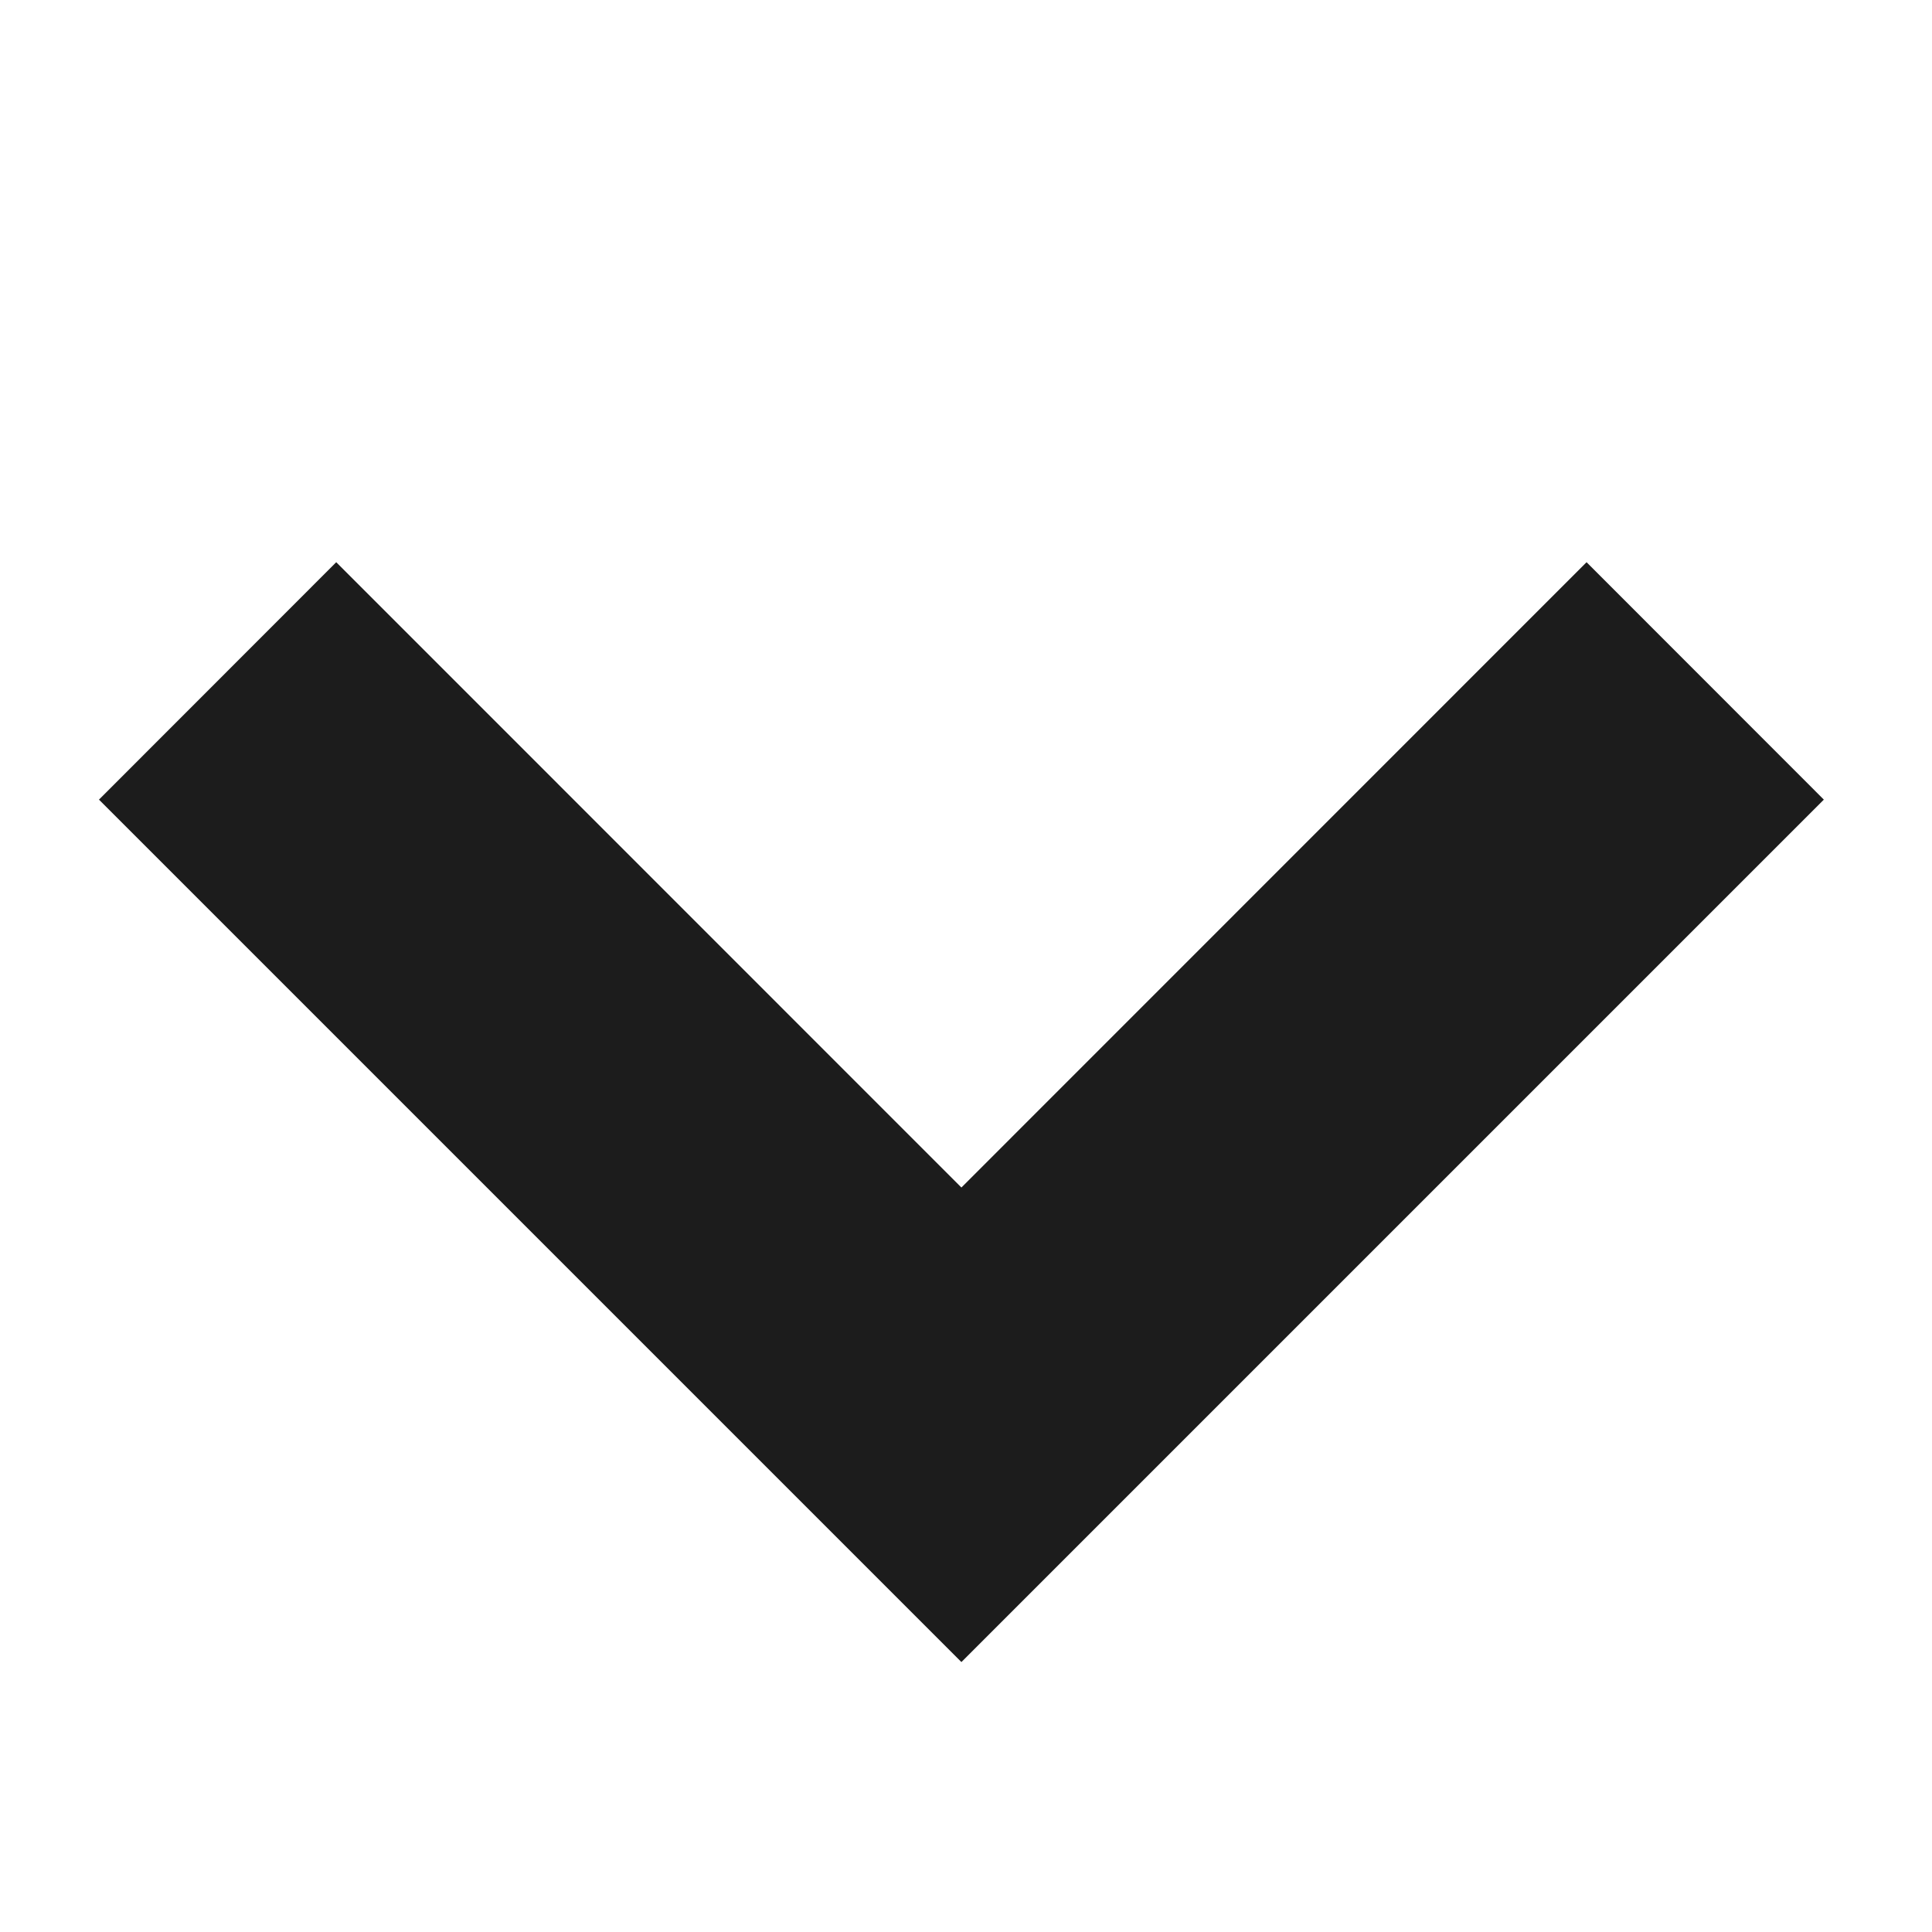
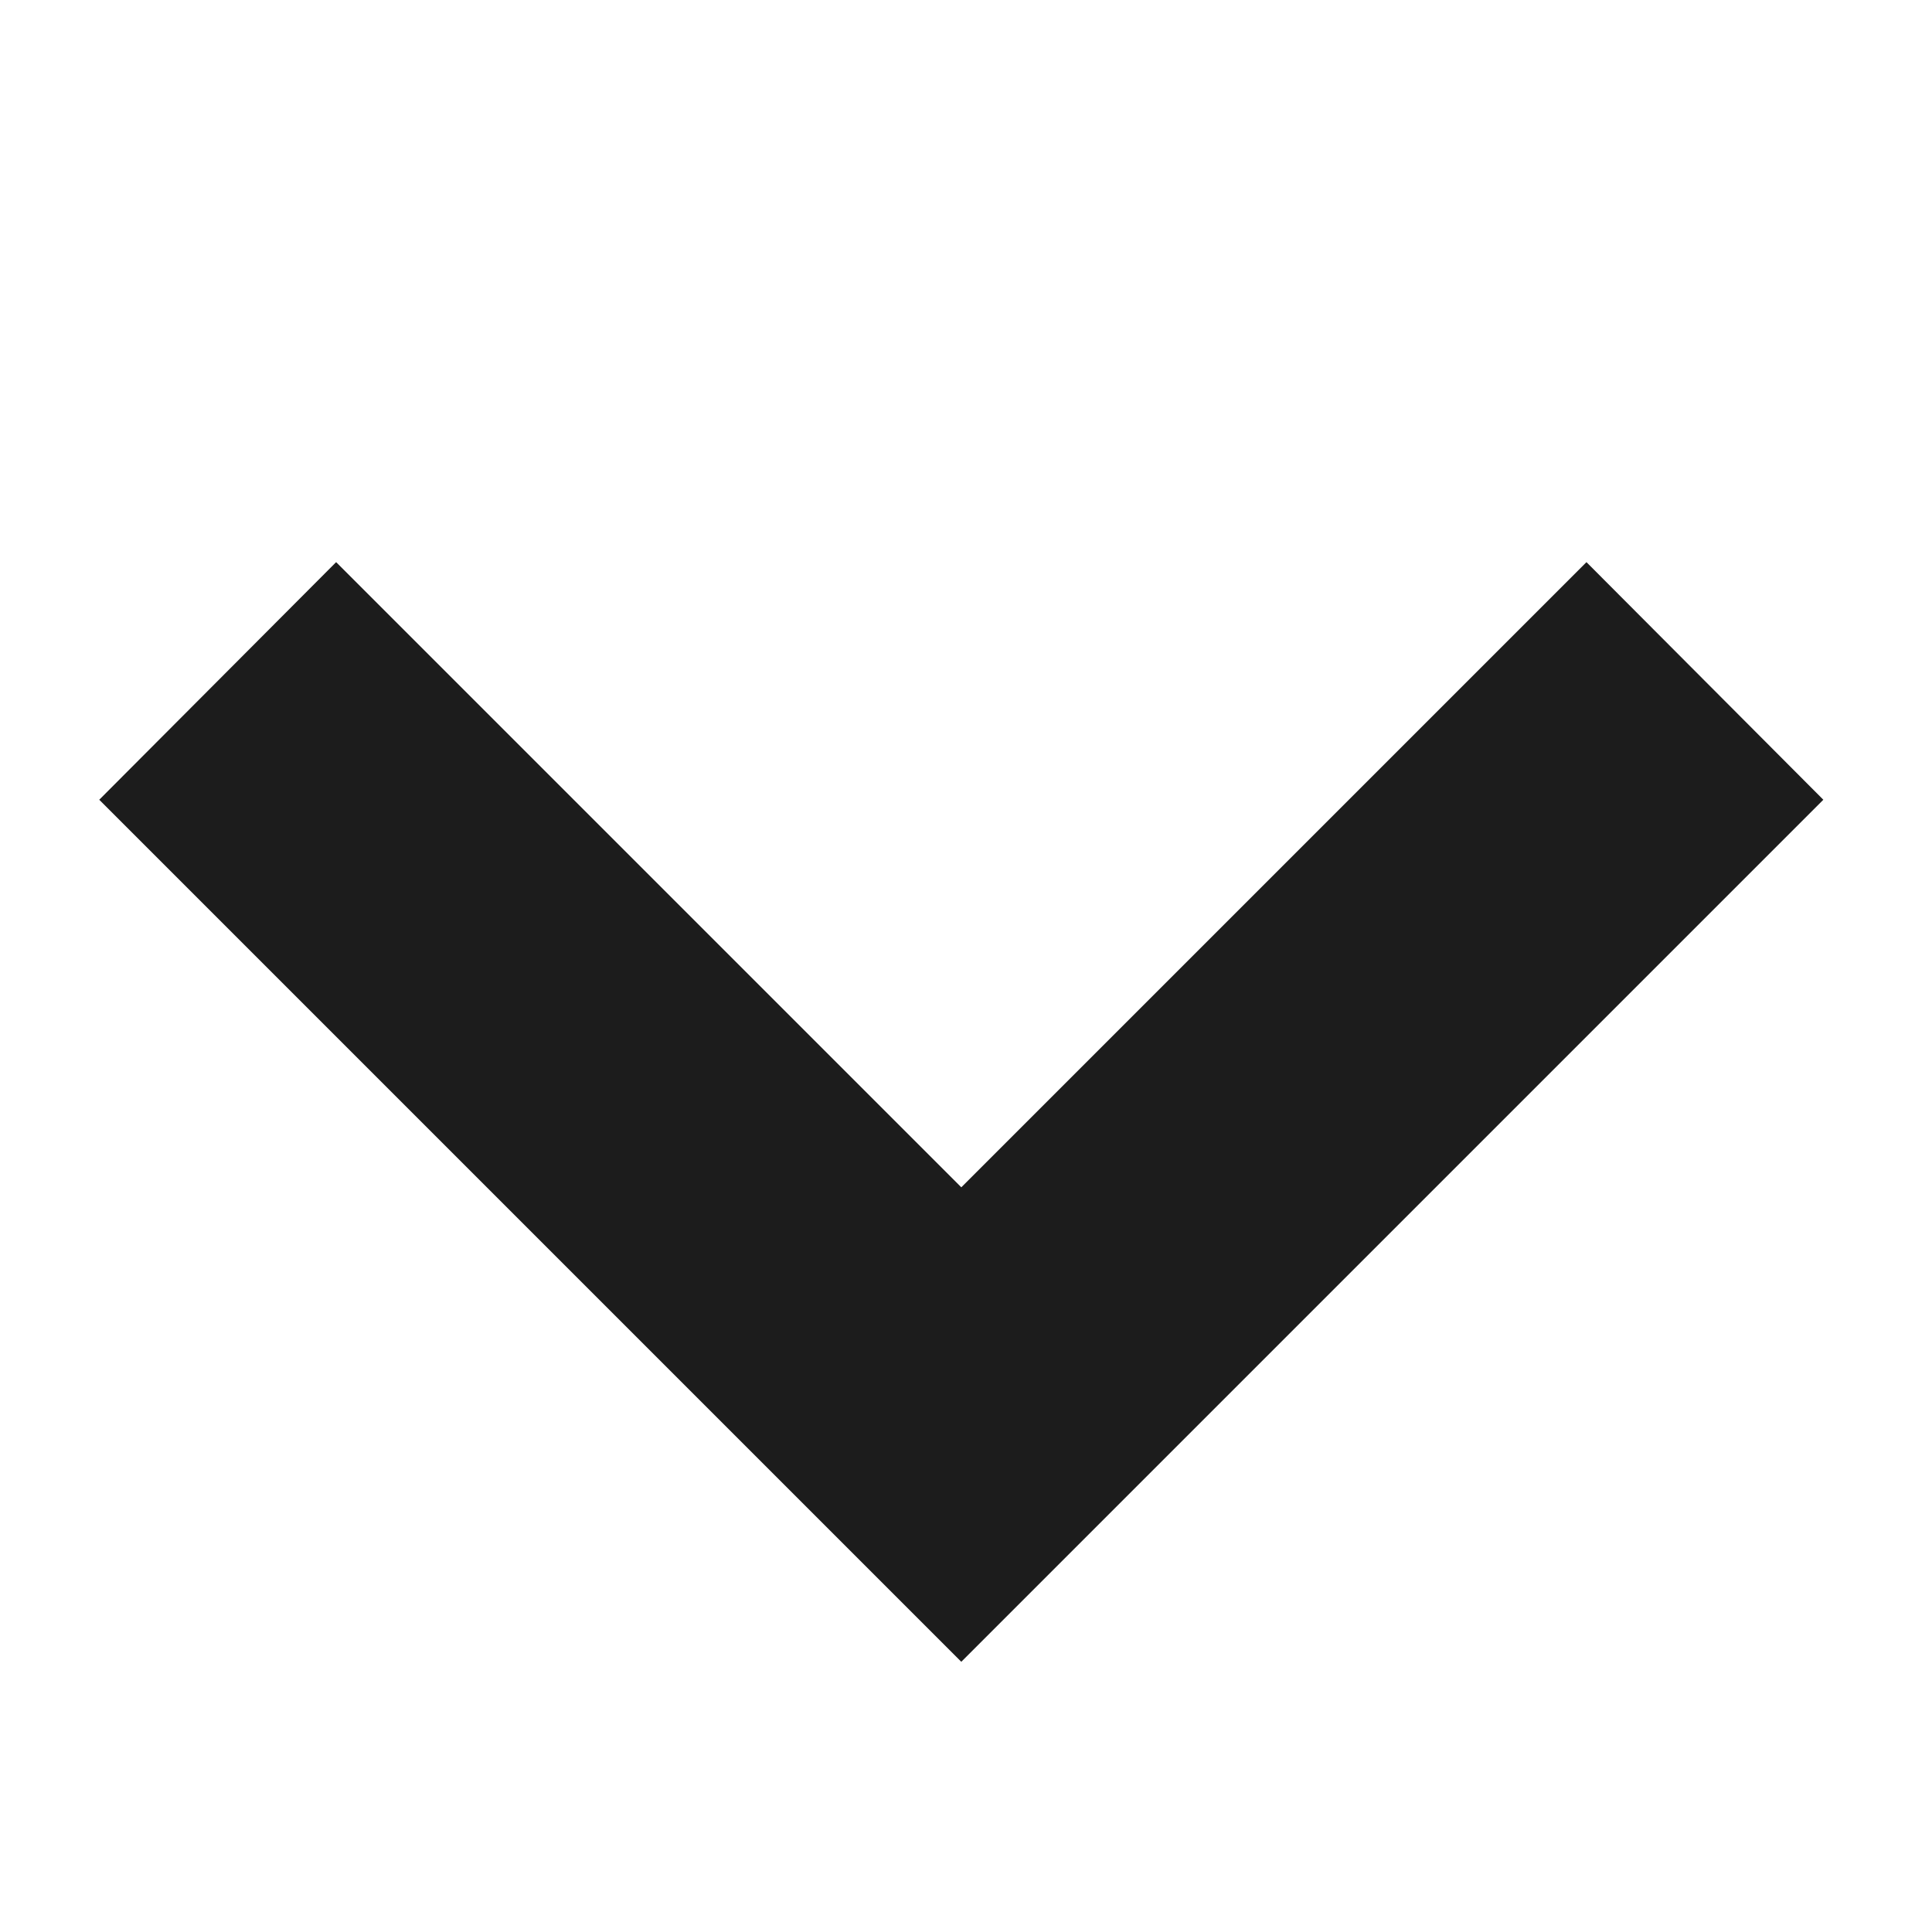
- <svg xmlns="http://www.w3.org/2000/svg" version="1.1" viewBox="0 0 26.667 26.667">
-   <path d="m4.641 7.76-3.275 3.277 11.904 11.904 11.904-11.904-3.275-3.277-8.629 8.631-8.629-8.631z" fill="#1c1c1c" />
+ <svg xmlns="http://www.w3.org/2000/svg" viewBox="0 0 26.67 26.67">
+   <path d="m4.64 7.76-3.27 3.28 11.9 11.9 11.9-11.9-3.27-3.28-8.63 8.63-8.63-8.63z" fill="#1c1c1c" />
</svg>
